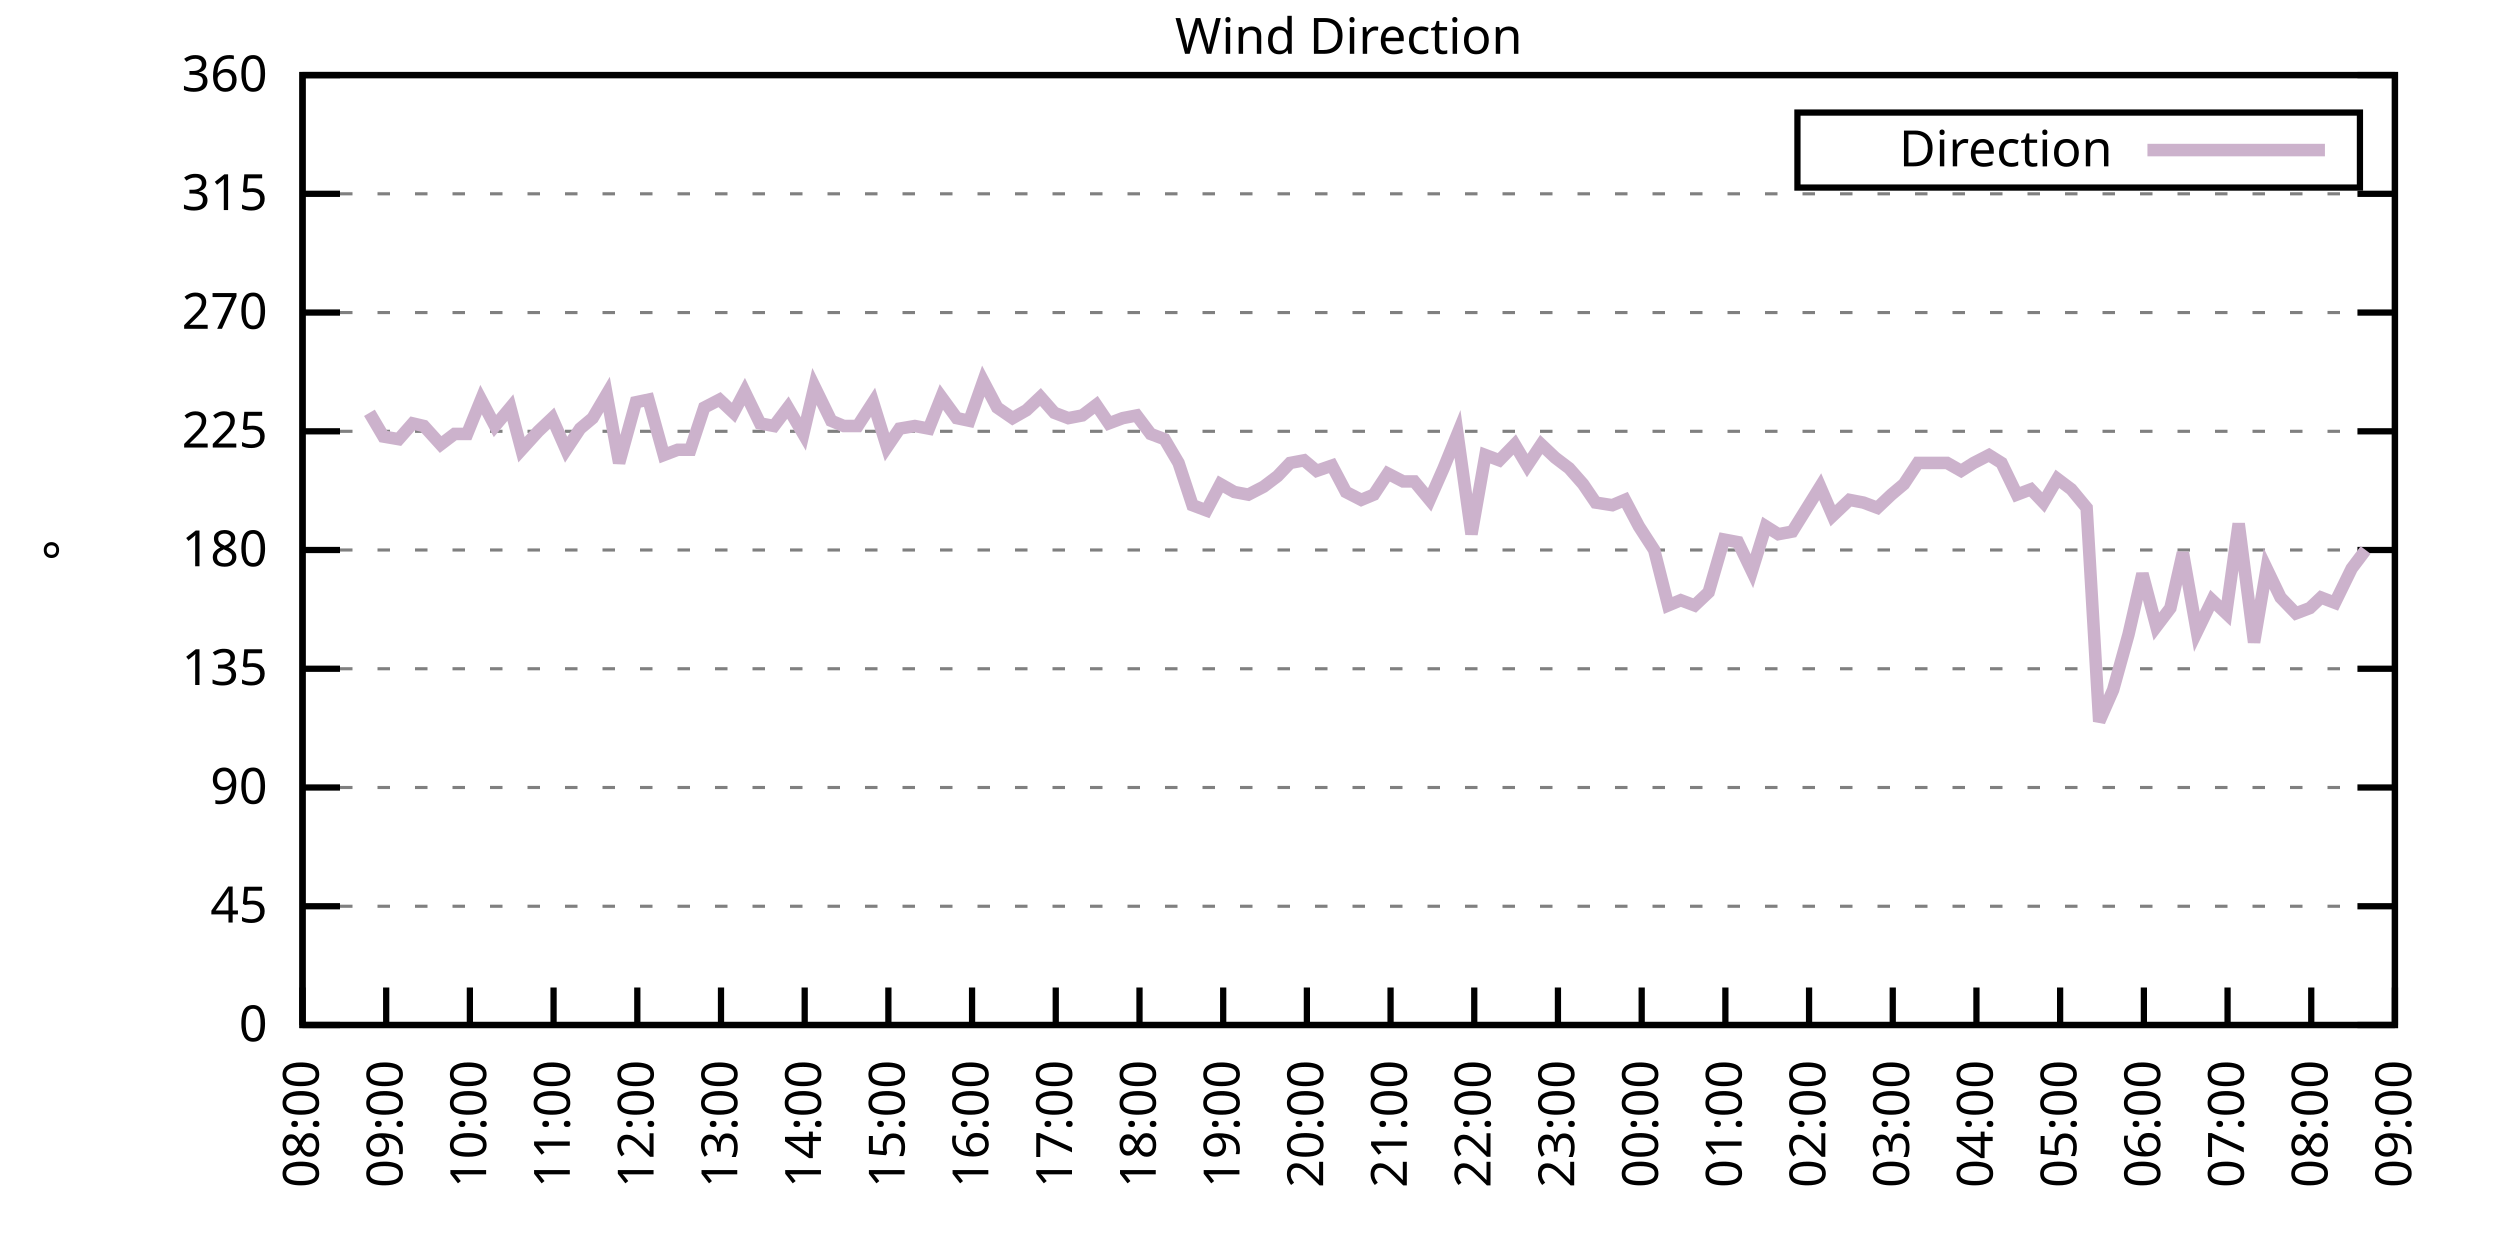
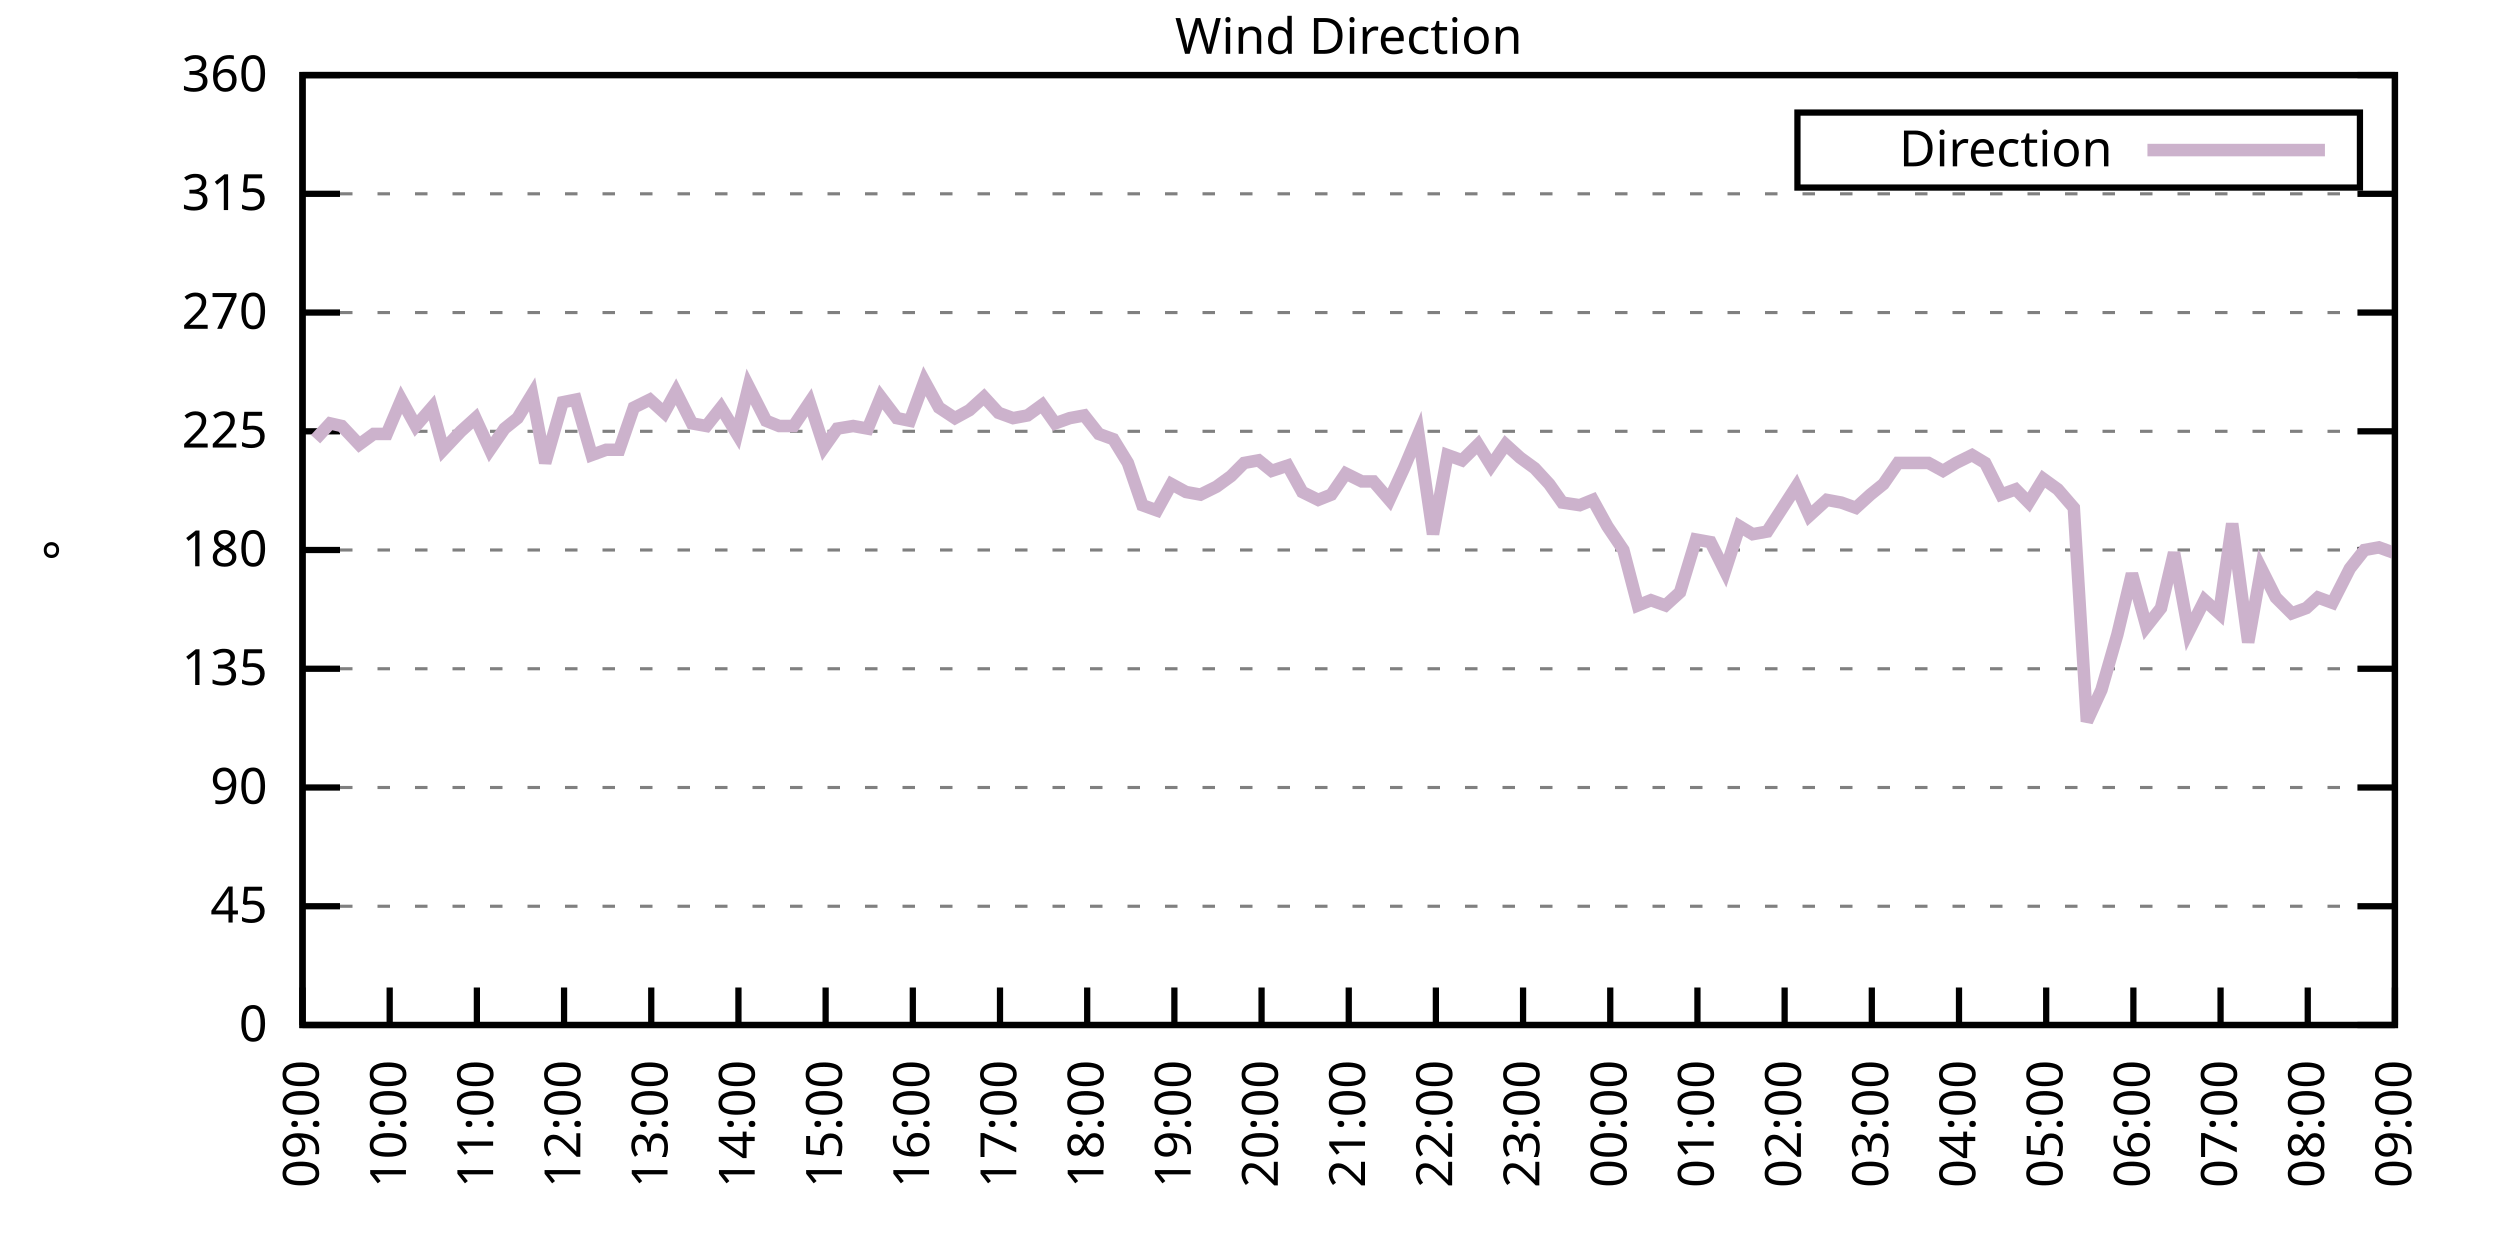
<svg xmlns="http://www.w3.org/2000/svg" xmlns:xlink="http://www.w3.org/1999/xlink" width="400" height="200" viewBox="0 0 400 200">
  <g id="gnuplot_canvas">
    <rect x="0" y="0" width="400" height="200" fill="none" />
    <defs>
      <circle id="gpDot" r="0.5" stroke-width="0.5" stroke="currentColor" />
      <path id="gpPt0" stroke-width="0.333" stroke="currentColor" d="M-1,0 h2 M0,-1 v2" />
      <path id="gpPt1" stroke-width="0.333" stroke="currentColor" d="M-1,-1 L1,1 M1,-1 L-1,1" />
      <path id="gpPt2" stroke-width="0.333" stroke="currentColor" d="M-1,0 L1,0 M0,-1 L0,1 M-1,-1 L1,1 M-1,1 L1,-1" />
      <rect id="gpPt3" stroke-width="0.333" stroke="currentColor" x="-1" y="-1" width="2" height="2" />
      <rect id="gpPt4" stroke-width="0.333" stroke="currentColor" fill="currentColor" x="-1" y="-1" width="2" height="2" />
      <circle id="gpPt5" stroke-width="0.333" stroke="currentColor" cx="0" cy="0" r="1" />
      <use xlink:href="#gpPt5" id="gpPt6" fill="currentColor" stroke="none" />
      <path id="gpPt7" stroke-width="0.333" stroke="currentColor" d="M0,-1.33 L-1.33,0.67 L1.33,0.67 z" />
      <use xlink:href="#gpPt7" id="gpPt8" fill="currentColor" stroke="none" />
      <use xlink:href="#gpPt7" id="gpPt9" stroke="currentColor" transform="rotate(180)" />
      <use xlink:href="#gpPt9" id="gpPt10" fill="currentColor" stroke="none" />
      <use xlink:href="#gpPt3" id="gpPt11" stroke="currentColor" transform="rotate(45)" />
      <use xlink:href="#gpPt11" id="gpPt12" fill="currentColor" stroke="none" />
      <path id="gpPt13" stroke-width="0.333" stroke="currentColor" d="M0,1.330 L1.265,0.411 L0.782,-1.067 L-0.782,-1.076 L-1.265,0.411 z" />
      <use xlink:href="#gpPt13" id="gpPt14" fill="currentColor" stroke="none" />
      <filter id="textbox" filterUnits="objectBoundingBox" x="0" y="0" height="1" width="1">
        <feFlood flood-color="white" flood-opacity="1" result="bgnd" />
        <feComposite in="SourceGraphic" in2="bgnd" operator="atop" />
      </filter>
      <filter id="greybox" filterUnits="objectBoundingBox" x="0" y="0" height="1" width="1">
        <feFlood flood-color="lightgrey" flood-opacity="1" result="grey" />
        <feComposite in="SourceGraphic" in2="grey" operator="atop" />
      </filter>
    </defs>
    <g fill="none" color="white" stroke="currentColor" stroke-width="1.00" stroke-linecap="butt" stroke-linejoin="miter">
</g>
    <g fill="none" color="black" stroke="currentColor" stroke-width="1.00" stroke-linecap="butt" stroke-linejoin="miter">
      <g stroke="none" shape-rendering="crispEdges">
        <polygon fill="rgb(255, 255, 255)" points="48.40,164.00 383.18,164.00 383.18,12.02 48.40,12.02 " />
      </g>
    </g>
    <g fill="none" color="black" stroke="currentColor" stroke-width="1.00" stroke-linecap="butt" stroke-linejoin="miter">
</g>
    <g fill="none" color="black" stroke="black" stroke-width="0.50" stroke-linecap="butt" stroke-linejoin="miter">
</g>
    <g fill="none" color="gray" stroke="currentColor" stroke-width="0.50" stroke-linecap="butt" stroke-linejoin="miter">
      <path stroke="gray" stroke-dasharray="2,4" class="gridline" d="M48.40,164.00 L383.19,164.00  " />
    </g>
    <g fill="none" color="gray" stroke="gray" stroke-width="1.00" stroke-linecap="butt" stroke-linejoin="miter">
</g>
    <g fill="none" color="black" stroke="currentColor" stroke-width="1.00" stroke-linecap="butt" stroke-linejoin="miter">
      <path stroke="black" d="M48.40,164.00 L54.40,164.00 M383.19,164.00 L377.19,164.00  " />
      <g transform="translate(42.80,166.60)" stroke="none" fill="black" font-family="Sans" font-size="8.00" text-anchor="end">
        <text>
          <tspan font-family="Sans"> 0</tspan>
        </text>
      </g>
    </g>
    <g fill="none" color="black" stroke="currentColor" stroke-width="1.00" stroke-linecap="butt" stroke-linejoin="miter">
</g>
    <g fill="none" color="black" stroke="black" stroke-width="0.50" stroke-linecap="butt" stroke-linejoin="miter">
</g>
    <g fill="none" color="gray" stroke="currentColor" stroke-width="0.50" stroke-linecap="butt" stroke-linejoin="miter">
      <path stroke="gray" stroke-dasharray="2,4" class="gridline" d="M48.40,145.00 L383.19,145.00  " />
    </g>
    <g fill="none" color="gray" stroke="gray" stroke-width="1.00" stroke-linecap="butt" stroke-linejoin="miter">
</g>
    <g fill="none" color="black" stroke="currentColor" stroke-width="1.00" stroke-linecap="butt" stroke-linejoin="miter">
      <path stroke="black" d="M48.40,145.00 L54.40,145.00 M383.19,145.00 L377.19,145.00  " />
      <g transform="translate(42.80,147.60)" stroke="none" fill="black" font-family="Sans" font-size="8.00" text-anchor="end">
        <text>
          <tspan font-family="Sans"> 45</tspan>
        </text>
      </g>
    </g>
    <g fill="none" color="black" stroke="currentColor" stroke-width="1.00" stroke-linecap="butt" stroke-linejoin="miter">
</g>
    <g fill="none" color="black" stroke="black" stroke-width="0.50" stroke-linecap="butt" stroke-linejoin="miter">
</g>
    <g fill="none" color="gray" stroke="currentColor" stroke-width="0.50" stroke-linecap="butt" stroke-linejoin="miter">
      <path stroke="gray" stroke-dasharray="2,4" class="gridline" d="M48.40,126.00 L383.19,126.00  " />
    </g>
    <g fill="none" color="gray" stroke="gray" stroke-width="1.00" stroke-linecap="butt" stroke-linejoin="miter">
</g>
    <g fill="none" color="black" stroke="currentColor" stroke-width="1.00" stroke-linecap="butt" stroke-linejoin="miter">
      <path stroke="black" d="M48.40,126.00 L54.40,126.00 M383.19,126.00 L377.19,126.00  " />
      <g transform="translate(42.80,128.60)" stroke="none" fill="black" font-family="Sans" font-size="8.00" text-anchor="end">
        <text>
          <tspan font-family="Sans"> 90</tspan>
        </text>
      </g>
    </g>
    <g fill="none" color="black" stroke="currentColor" stroke-width="1.00" stroke-linecap="butt" stroke-linejoin="miter">
</g>
    <g fill="none" color="black" stroke="black" stroke-width="0.50" stroke-linecap="butt" stroke-linejoin="miter">
</g>
    <g fill="none" color="gray" stroke="currentColor" stroke-width="0.50" stroke-linecap="butt" stroke-linejoin="miter">
      <path stroke="gray" stroke-dasharray="2,4" class="gridline" d="M48.40,107.00 L383.19,107.00  " />
    </g>
    <g fill="none" color="gray" stroke="gray" stroke-width="1.00" stroke-linecap="butt" stroke-linejoin="miter">
</g>
    <g fill="none" color="black" stroke="currentColor" stroke-width="1.00" stroke-linecap="butt" stroke-linejoin="miter">
      <path stroke="black" d="M48.40,107.00 L54.40,107.00 M383.19,107.00 L377.19,107.00  " />
      <g transform="translate(42.80,109.60)" stroke="none" fill="black" font-family="Sans" font-size="8.00" text-anchor="end">
        <text>
          <tspan font-family="Sans"> 135</tspan>
        </text>
      </g>
    </g>
    <g fill="none" color="black" stroke="currentColor" stroke-width="1.00" stroke-linecap="butt" stroke-linejoin="miter">
</g>
    <g fill="none" color="black" stroke="black" stroke-width="0.50" stroke-linecap="butt" stroke-linejoin="miter">
</g>
    <g fill="none" color="gray" stroke="currentColor" stroke-width="0.50" stroke-linecap="butt" stroke-linejoin="miter">
      <path stroke="gray" stroke-dasharray="2,4" class="gridline" d="M48.40,88.00 L383.19,88.00  " />
    </g>
    <g fill="none" color="gray" stroke="gray" stroke-width="1.00" stroke-linecap="butt" stroke-linejoin="miter">
</g>
    <g fill="none" color="black" stroke="currentColor" stroke-width="1.00" stroke-linecap="butt" stroke-linejoin="miter">
      <path stroke="black" d="M48.40,88.00 L54.40,88.00 M383.19,88.00 L377.19,88.00  " />
      <g transform="translate(42.80,90.60)" stroke="none" fill="black" font-family="Sans" font-size="8.00" text-anchor="end">
        <text>
          <tspan font-family="Sans"> 180</tspan>
        </text>
      </g>
    </g>
    <g fill="none" color="black" stroke="currentColor" stroke-width="1.00" stroke-linecap="butt" stroke-linejoin="miter">
</g>
    <g fill="none" color="black" stroke="black" stroke-width="0.50" stroke-linecap="butt" stroke-linejoin="miter">
</g>
    <g fill="none" color="gray" stroke="currentColor" stroke-width="0.50" stroke-linecap="butt" stroke-linejoin="miter">
      <path stroke="gray" stroke-dasharray="2,4" class="gridline" d="M48.40,69.01 L383.19,69.01  " />
    </g>
    <g fill="none" color="gray" stroke="gray" stroke-width="1.00" stroke-linecap="butt" stroke-linejoin="miter">
</g>
    <g fill="none" color="black" stroke="currentColor" stroke-width="1.00" stroke-linecap="butt" stroke-linejoin="miter">
      <path stroke="black" d="M48.40,69.01 L54.40,69.01 M383.19,69.01 L377.19,69.01  " />
      <g transform="translate(42.80,71.61)" stroke="none" fill="black" font-family="Sans" font-size="8.00" text-anchor="end">
        <text>
          <tspan font-family="Sans"> 225</tspan>
        </text>
      </g>
    </g>
    <g fill="none" color="black" stroke="currentColor" stroke-width="1.00" stroke-linecap="butt" stroke-linejoin="miter">
</g>
    <g fill="none" color="black" stroke="black" stroke-width="0.50" stroke-linecap="butt" stroke-linejoin="miter">
</g>
    <g fill="none" color="gray" stroke="currentColor" stroke-width="0.50" stroke-linecap="butt" stroke-linejoin="miter">
      <path stroke="gray" stroke-dasharray="2,4" class="gridline" d="M48.40,50.01 L383.19,50.01  " />
    </g>
    <g fill="none" color="gray" stroke="gray" stroke-width="1.00" stroke-linecap="butt" stroke-linejoin="miter">
</g>
    <g fill="none" color="black" stroke="currentColor" stroke-width="1.00" stroke-linecap="butt" stroke-linejoin="miter">
      <path stroke="black" d="M48.40,50.01 L54.40,50.01 M383.19,50.01 L377.19,50.01  " />
      <g transform="translate(42.80,52.61)" stroke="none" fill="black" font-family="Sans" font-size="8.00" text-anchor="end">
        <text>
          <tspan font-family="Sans"> 270</tspan>
        </text>
      </g>
    </g>
    <g fill="none" color="black" stroke="currentColor" stroke-width="1.00" stroke-linecap="butt" stroke-linejoin="miter">
</g>
    <g fill="none" color="black" stroke="black" stroke-width="0.50" stroke-linecap="butt" stroke-linejoin="miter">
</g>
    <g fill="none" color="gray" stroke="currentColor" stroke-width="0.50" stroke-linecap="butt" stroke-linejoin="miter">
      <path stroke="gray" stroke-dasharray="2,4" class="gridline" d="M48.40,31.01 L383.19,31.01  " />
    </g>
    <g fill="none" color="gray" stroke="gray" stroke-width="1.00" stroke-linecap="butt" stroke-linejoin="miter">
</g>
    <g fill="none" color="black" stroke="currentColor" stroke-width="1.00" stroke-linecap="butt" stroke-linejoin="miter">
      <path stroke="black" d="M48.40,31.01 L54.40,31.01 M383.19,31.01 L377.19,31.01  " />
      <g transform="translate(42.80,33.61)" stroke="none" fill="black" font-family="Sans" font-size="8.00" text-anchor="end">
        <text>
          <tspan font-family="Sans"> 315</tspan>
        </text>
      </g>
    </g>
    <g fill="none" color="black" stroke="currentColor" stroke-width="1.00" stroke-linecap="butt" stroke-linejoin="miter">
</g>
    <g fill="none" color="black" stroke="black" stroke-width="0.50" stroke-linecap="butt" stroke-linejoin="miter">
</g>
    <g fill="none" color="gray" stroke="currentColor" stroke-width="0.50" stroke-linecap="butt" stroke-linejoin="miter">
      <path stroke="gray" stroke-dasharray="2,4" class="gridline" d="M48.40,12.01 L383.19,12.01  " />
    </g>
    <g fill="none" color="gray" stroke="gray" stroke-width="1.00" stroke-linecap="butt" stroke-linejoin="miter">
</g>
    <g fill="none" color="black" stroke="currentColor" stroke-width="1.00" stroke-linecap="butt" stroke-linejoin="miter">
      <path stroke="black" d="M48.40,12.01 L54.40,12.01 M383.19,12.01 L377.19,12.01  " />
      <g transform="translate(42.80,14.61)" stroke="none" fill="black" font-family="Sans" font-size="8.00" text-anchor="end">
        <text>
          <tspan font-family="Sans"> 360</tspan>
        </text>
      </g>
    </g>
    <g fill="none" color="black" stroke="currentColor" stroke-width="1.00" stroke-linecap="butt" stroke-linejoin="miter">
      <path stroke="black" d="M48.40,164.00 L48.40,158.00  " />
      <g transform="translate(51.00,169.60) rotate(270.00)" stroke="none" fill="black" font-family="Sans" font-size="8.00" text-anchor="end">
        <text>
-           <tspan font-family="Sans">08:00</tspan>
-         </text>
-       </g>
-     </g>
-     <g fill="none" color="black" stroke="currentColor" stroke-width="1.00" stroke-linecap="butt" stroke-linejoin="miter">
-       <path stroke="black" d="M61.79,164.00 L61.79,158.00  " />
-       <g transform="translate(64.39,169.60) rotate(270.00)" stroke="none" fill="black" font-family="Sans" font-size="8.00" text-anchor="end">
-         <text>
          <tspan font-family="Sans">09:00</tspan>
        </text>
      </g>
    </g>
    <g fill="none" color="black" stroke="currentColor" stroke-width="1.00" stroke-linecap="butt" stroke-linejoin="miter">
-       <path stroke="black" d="M75.18,164.00 L75.18,158.00  " />
-       <g transform="translate(77.78,169.60) rotate(270.00)" stroke="none" fill="black" font-family="Sans" font-size="8.00" text-anchor="end">
+       <path stroke="black" d="M62.35,164.00 L62.35,158.00  " />
+       <g transform="translate(64.95,169.60) rotate(270.00)" stroke="none" fill="black" font-family="Sans" font-size="8.00" text-anchor="end">
        <text>
          <tspan font-family="Sans">10:00</tspan>
        </text>
      </g>
    </g>
    <g fill="none" color="black" stroke="currentColor" stroke-width="1.00" stroke-linecap="butt" stroke-linejoin="miter">
-       <path stroke="black" d="M88.57,164.00 L88.57,158.00  " />
-       <g transform="translate(91.17,169.60) rotate(270.00)" stroke="none" fill="black" font-family="Sans" font-size="8.00" text-anchor="end">
+       <path stroke="black" d="M76.30,164.00 L76.30,158.00  " />
+       <g transform="translate(78.90,169.60) rotate(270.00)" stroke="none" fill="black" font-family="Sans" font-size="8.00" text-anchor="end">
        <text>
          <tspan font-family="Sans">11:00</tspan>
        </text>
      </g>
    </g>
    <g fill="none" color="black" stroke="currentColor" stroke-width="1.00" stroke-linecap="butt" stroke-linejoin="miter">
-       <path stroke="black" d="M101.97,164.00 L101.97,158.00  " />
-       <g transform="translate(104.57,169.60) rotate(270.00)" stroke="none" fill="black" font-family="Sans" font-size="8.00" text-anchor="end">
+       <path stroke="black" d="M90.25,164.00 L90.25,158.00  " />
+       <g transform="translate(92.85,169.60) rotate(270.00)" stroke="none" fill="black" font-family="Sans" font-size="8.00" text-anchor="end">
        <text>
          <tspan font-family="Sans">12:00</tspan>
        </text>
      </g>
    </g>
    <g fill="none" color="black" stroke="currentColor" stroke-width="1.00" stroke-linecap="butt" stroke-linejoin="miter">
-       <path stroke="black" d="M115.36,164.00 L115.36,158.00  " />
-       <g transform="translate(117.96,169.60) rotate(270.00)" stroke="none" fill="black" font-family="Sans" font-size="8.00" text-anchor="end">
+       <path stroke="black" d="M104.20,164.00 L104.20,158.00  " />
+       <g transform="translate(106.80,169.60) rotate(270.00)" stroke="none" fill="black" font-family="Sans" font-size="8.00" text-anchor="end">
        <text>
          <tspan font-family="Sans">13:00</tspan>
        </text>
      </g>
    </g>
    <g fill="none" color="black" stroke="currentColor" stroke-width="1.00" stroke-linecap="butt" stroke-linejoin="miter">
-       <path stroke="black" d="M128.75,164.00 L128.75,158.00  " />
-       <g transform="translate(131.35,169.60) rotate(270.00)" stroke="none" fill="black" font-family="Sans" font-size="8.00" text-anchor="end">
+       <path stroke="black" d="M118.15,164.00 L118.15,158.00  " />
+       <g transform="translate(120.75,169.60) rotate(270.00)" stroke="none" fill="black" font-family="Sans" font-size="8.00" text-anchor="end">
        <text>
          <tspan font-family="Sans">14:00</tspan>
        </text>
      </g>
    </g>
    <g fill="none" color="black" stroke="currentColor" stroke-width="1.00" stroke-linecap="butt" stroke-linejoin="miter">
-       <path stroke="black" d="M142.14,164.00 L142.14,158.00  " />
-       <g transform="translate(144.74,169.60) rotate(270.00)" stroke="none" fill="black" font-family="Sans" font-size="8.00" text-anchor="end">
+       <path stroke="black" d="M132.10,164.00 L132.10,158.00  " />
+       <g transform="translate(134.70,169.60) rotate(270.00)" stroke="none" fill="black" font-family="Sans" font-size="8.00" text-anchor="end">
        <text>
          <tspan font-family="Sans">15:00</tspan>
        </text>
      </g>
    </g>
    <g fill="none" color="black" stroke="currentColor" stroke-width="1.00" stroke-linecap="butt" stroke-linejoin="miter">
-       <path stroke="black" d="M155.53,164.00 L155.53,158.00  " />
-       <g transform="translate(158.13,169.60) rotate(270.00)" stroke="none" fill="black" font-family="Sans" font-size="8.00" text-anchor="end">
+       <path stroke="black" d="M146.05,164.00 L146.05,158.00  " />
+       <g transform="translate(148.65,169.60) rotate(270.00)" stroke="none" fill="black" font-family="Sans" font-size="8.00" text-anchor="end">
        <text>
          <tspan font-family="Sans">16:00</tspan>
        </text>
      </g>
    </g>
    <g fill="none" color="black" stroke="currentColor" stroke-width="1.00" stroke-linecap="butt" stroke-linejoin="miter">
-       <path stroke="black" d="M168.92,164.00 L168.92,158.00  " />
-       <g transform="translate(171.52,169.60) rotate(270.00)" stroke="none" fill="black" font-family="Sans" font-size="8.00" text-anchor="end">
+       <path stroke="black" d="M160.00,164.00 L160.00,158.00  " />
+       <g transform="translate(162.60,169.60) rotate(270.00)" stroke="none" fill="black" font-family="Sans" font-size="8.00" text-anchor="end">
        <text>
          <tspan font-family="Sans">17:00</tspan>
        </text>
      </g>
    </g>
    <g fill="none" color="black" stroke="currentColor" stroke-width="1.00" stroke-linecap="butt" stroke-linejoin="miter">
-       <path stroke="black" d="M182.32,164.00 L182.32,158.00  " />
-       <g transform="translate(184.92,169.60) rotate(270.00)" stroke="none" fill="black" font-family="Sans" font-size="8.00" text-anchor="end">
+       <path stroke="black" d="M173.95,164.00 L173.95,158.00  " />
+       <g transform="translate(176.55,169.60) rotate(270.00)" stroke="none" fill="black" font-family="Sans" font-size="8.00" text-anchor="end">
        <text>
          <tspan font-family="Sans">18:00</tspan>
        </text>
      </g>
    </g>
    <g fill="none" color="black" stroke="currentColor" stroke-width="1.00" stroke-linecap="butt" stroke-linejoin="miter">
-       <path stroke="black" d="M195.71,164.00 L195.71,158.00  " />
-       <g transform="translate(198.31,169.60) rotate(270.00)" stroke="none" fill="black" font-family="Sans" font-size="8.00" text-anchor="end">
+       <path stroke="black" d="M187.90,164.00 L187.90,158.00  " />
+       <g transform="translate(190.50,169.60) rotate(270.00)" stroke="none" fill="black" font-family="Sans" font-size="8.00" text-anchor="end">
        <text>
          <tspan font-family="Sans">19:00</tspan>
        </text>
      </g>
    </g>
    <g fill="none" color="black" stroke="currentColor" stroke-width="1.00" stroke-linecap="butt" stroke-linejoin="miter">
-       <path stroke="black" d="M209.10,164.00 L209.10,158.00  " />
-       <g transform="translate(211.70,169.60) rotate(270.00)" stroke="none" fill="black" font-family="Sans" font-size="8.00" text-anchor="end">
+       <path stroke="black" d="M201.85,164.00 L201.85,158.00  " />
+       <g transform="translate(204.45,169.60) rotate(270.00)" stroke="none" fill="black" font-family="Sans" font-size="8.00" text-anchor="end">
        <text>
          <tspan font-family="Sans">20:00</tspan>
        </text>
      </g>
    </g>
    <g fill="none" color="black" stroke="currentColor" stroke-width="1.00" stroke-linecap="butt" stroke-linejoin="miter">
-       <path stroke="black" d="M222.49,164.00 L222.49,158.00  " />
-       <g transform="translate(225.09,169.60) rotate(270.00)" stroke="none" fill="black" font-family="Sans" font-size="8.00" text-anchor="end">
+       <path stroke="black" d="M215.80,164.00 L215.80,158.00  " />
+       <g transform="translate(218.40,169.60) rotate(270.00)" stroke="none" fill="black" font-family="Sans" font-size="8.00" text-anchor="end">
        <text>
          <tspan font-family="Sans">21:00</tspan>
        </text>
      </g>
    </g>
    <g fill="none" color="black" stroke="currentColor" stroke-width="1.00" stroke-linecap="butt" stroke-linejoin="miter">
-       <path stroke="black" d="M235.88,164.00 L235.88,158.00  " />
-       <g transform="translate(238.48,169.60) rotate(270.00)" stroke="none" fill="black" font-family="Sans" font-size="8.00" text-anchor="end">
+       <path stroke="black" d="M229.74,164.00 L229.74,158.00  " />
+       <g transform="translate(232.34,169.60) rotate(270.00)" stroke="none" fill="black" font-family="Sans" font-size="8.00" text-anchor="end">
        <text>
          <tspan font-family="Sans">22:00</tspan>
        </text>
      </g>
    </g>
    <g fill="none" color="black" stroke="currentColor" stroke-width="1.00" stroke-linecap="butt" stroke-linejoin="miter">
-       <path stroke="black" d="M249.27,164.00 L249.27,158.00  " />
-       <g transform="translate(251.87,169.60) rotate(270.00)" stroke="none" fill="black" font-family="Sans" font-size="8.00" text-anchor="end">
+       <path stroke="black" d="M243.69,164.00 L243.69,158.00  " />
+       <g transform="translate(246.29,169.60) rotate(270.00)" stroke="none" fill="black" font-family="Sans" font-size="8.00" text-anchor="end">
        <text>
          <tspan font-family="Sans">23:00</tspan>
        </text>
      </g>
    </g>
    <g fill="none" color="black" stroke="currentColor" stroke-width="1.00" stroke-linecap="butt" stroke-linejoin="miter">
-       <path stroke="black" d="M262.67,164.00 L262.67,158.00  " />
-       <g transform="translate(265.27,169.60) rotate(270.00)" stroke="none" fill="black" font-family="Sans" font-size="8.00" text-anchor="end">
+       <path stroke="black" d="M257.64,164.00 L257.64,158.00  " />
+       <g transform="translate(260.24,169.60) rotate(270.00)" stroke="none" fill="black" font-family="Sans" font-size="8.00" text-anchor="end">
        <text>
          <tspan font-family="Sans">00:00</tspan>
        </text>
      </g>
    </g>
    <g fill="none" color="black" stroke="currentColor" stroke-width="1.00" stroke-linecap="butt" stroke-linejoin="miter">
-       <path stroke="black" d="M276.06,164.00 L276.06,158.00  " />
-       <g transform="translate(278.66,169.60) rotate(270.00)" stroke="none" fill="black" font-family="Sans" font-size="8.00" text-anchor="end">
+       <path stroke="black" d="M271.59,164.00 L271.59,158.00  " />
+       <g transform="translate(274.19,169.60) rotate(270.00)" stroke="none" fill="black" font-family="Sans" font-size="8.00" text-anchor="end">
        <text>
          <tspan font-family="Sans">01:00</tspan>
        </text>
      </g>
    </g>
    <g fill="none" color="black" stroke="currentColor" stroke-width="1.00" stroke-linecap="butt" stroke-linejoin="miter">
-       <path stroke="black" d="M289.45,164.00 L289.45,158.00  " />
-       <g transform="translate(292.05,169.60) rotate(270.00)" stroke="none" fill="black" font-family="Sans" font-size="8.00" text-anchor="end">
+       <path stroke="black" d="M285.54,164.00 L285.54,158.00  " />
+       <g transform="translate(288.14,169.60) rotate(270.00)" stroke="none" fill="black" font-family="Sans" font-size="8.00" text-anchor="end">
        <text>
          <tspan font-family="Sans">02:00</tspan>
        </text>
      </g>
    </g>
    <g fill="none" color="black" stroke="currentColor" stroke-width="1.00" stroke-linecap="butt" stroke-linejoin="miter">
-       <path stroke="black" d="M302.84,164.00 L302.84,158.00  " />
-       <g transform="translate(305.44,169.60) rotate(270.00)" stroke="none" fill="black" font-family="Sans" font-size="8.00" text-anchor="end">
+       <path stroke="black" d="M299.49,164.00 L299.49,158.00  " />
+       <g transform="translate(302.09,169.60) rotate(270.00)" stroke="none" fill="black" font-family="Sans" font-size="8.00" text-anchor="end">
        <text>
          <tspan font-family="Sans">03:00</tspan>
        </text>
      </g>
    </g>
    <g fill="none" color="black" stroke="currentColor" stroke-width="1.00" stroke-linecap="butt" stroke-linejoin="miter">
-       <path stroke="black" d="M316.23,164.00 L316.23,158.00  " />
-       <g transform="translate(318.83,169.60) rotate(270.00)" stroke="none" fill="black" font-family="Sans" font-size="8.00" text-anchor="end">
+       <path stroke="black" d="M313.44,164.00 L313.44,158.00  " />
+       <g transform="translate(316.04,169.60) rotate(270.00)" stroke="none" fill="black" font-family="Sans" font-size="8.00" text-anchor="end">
        <text>
          <tspan font-family="Sans">04:00</tspan>
        </text>
      </g>
    </g>
    <g fill="none" color="black" stroke="currentColor" stroke-width="1.00" stroke-linecap="butt" stroke-linejoin="miter">
-       <path stroke="black" d="M329.62,164.00 L329.62,158.00  " />
-       <g transform="translate(332.22,169.60) rotate(270.00)" stroke="none" fill="black" font-family="Sans" font-size="8.00" text-anchor="end">
+       <path stroke="black" d="M327.39,164.00 L327.39,158.00  " />
+       <g transform="translate(329.99,169.60) rotate(270.00)" stroke="none" fill="black" font-family="Sans" font-size="8.00" text-anchor="end">
        <text>
          <tspan font-family="Sans">05:00</tspan>
        </text>
      </g>
    </g>
    <g fill="none" color="black" stroke="currentColor" stroke-width="1.00" stroke-linecap="butt" stroke-linejoin="miter">
-       <path stroke="black" d="M343.02,164.00 L343.02,158.00  " />
-       <g transform="translate(345.62,169.60) rotate(270.00)" stroke="none" fill="black" font-family="Sans" font-size="8.00" text-anchor="end">
+       <path stroke="black" d="M341.34,164.00 L341.34,158.00  " />
+       <g transform="translate(343.94,169.60) rotate(270.00)" stroke="none" fill="black" font-family="Sans" font-size="8.00" text-anchor="end">
        <text>
          <tspan font-family="Sans">06:00</tspan>
        </text>
      </g>
    </g>
    <g fill="none" color="black" stroke="currentColor" stroke-width="1.00" stroke-linecap="butt" stroke-linejoin="miter">
-       <path stroke="black" d="M356.41,164.00 L356.41,158.00  " />
-       <g transform="translate(359.01,169.60) rotate(270.00)" stroke="none" fill="black" font-family="Sans" font-size="8.00" text-anchor="end">
+       <path stroke="black" d="M355.29,164.00 L355.29,158.00  " />
+       <g transform="translate(357.89,169.60) rotate(270.00)" stroke="none" fill="black" font-family="Sans" font-size="8.00" text-anchor="end">
        <text>
          <tspan font-family="Sans">07:00</tspan>
        </text>
      </g>
    </g>
    <g fill="none" color="black" stroke="currentColor" stroke-width="1.00" stroke-linecap="butt" stroke-linejoin="miter">
-       <path stroke="black" d="M369.80,164.00 L369.80,158.00  " />
-       <g transform="translate(372.40,169.60) rotate(270.00)" stroke="none" fill="black" font-family="Sans" font-size="8.00" text-anchor="end">
+       <path stroke="black" d="M369.24,164.00 L369.24,158.00  " />
+       <g transform="translate(371.84,169.60) rotate(270.00)" stroke="none" fill="black" font-family="Sans" font-size="8.00" text-anchor="end">
        <text>
          <tspan font-family="Sans">08:00</tspan>
        </text>
      </g>
    </g>
    <g fill="none" color="black" stroke="currentColor" stroke-width="1.00" stroke-linecap="butt" stroke-linejoin="miter">
      <path stroke="black" d="M383.19,164.00 L383.19,158.00  " />
      <g transform="translate(385.79,169.60) rotate(270.00)" stroke="none" fill="black" font-family="Sans" font-size="8.00" text-anchor="end">
        <text>
          <tspan font-family="Sans">09:00</tspan>
        </text>
      </g>
    </g>
    <g fill="none" color="black" stroke="currentColor" stroke-width="1.00" stroke-linecap="butt" stroke-linejoin="miter">
</g>
    <g fill="none" color="black" stroke="currentColor" stroke-width="1.00" stroke-linecap="butt" stroke-linejoin="miter">
      <path stroke="black" d="M48.40,12.01 L48.40,164.00 L383.19,164.00 L383.19,12.01 L48.40,12.01 Z  " />
    </g>
    <g fill="none" color="black" stroke="currentColor" stroke-width="1.00" stroke-linecap="butt" stroke-linejoin="miter">
</g>
    <g fill="none" color="black" stroke="currentColor" stroke-width="1.00" stroke-linecap="butt" stroke-linejoin="miter">
      <path stroke="black" d="M287.59,30.01 L287.59,18.01 L377.59,18.01 L377.59,30.01 L287.59,30.01 Z  " />
    </g>
    <g id="Wind_direction_plot_1">
      <g fill="none" color="white" stroke="black" stroke-width="2.00" stroke-linecap="butt" stroke-linejoin="miter">
</g>
      <g fill="none" color="black" stroke="currentColor" stroke-width="2.00" stroke-linecap="butt" stroke-linejoin="miter">
        <g transform="translate(337.99,26.61)" stroke="none" fill="black" font-family="Sans" font-size="8.00" text-anchor="end">
          <text>
            <tspan font-family="Sans">Direction</tspan>
          </text>
        </g>
      </g>
      <g fill="none" color="black" stroke="currentColor" stroke-width="2.00" stroke-linecap="butt" stroke-linejoin="miter">
-         <path stroke="rgb(204, 178, 204)" d="M343.59,24.01 L371.99,24.01 M59.11,66.05 L61.35,69.85 L63.80,70.27 L66.03,67.74 L67.82,68.16 L70.50,71.12   L72.73,69.43 L74.74,69.43 L76.97,63.94 L79.20,68.16 L81.66,65.21 L83.44,71.96 L86.12,69.01 L88.35,66.90   L90.58,71.96 L92.82,68.58 L94.82,66.90 L97.06,63.10 L99.06,74.07 L101.74,64.36 L103.75,63.94 L106.21,72.81   L108.44,71.96 L110.45,71.96 L112.68,65.21 L115.13,63.94 L117.37,66.05 L119.15,62.67 L121.61,67.74 L123.84,68.16   L126.07,65.21 L128.53,69.43 L130.31,61.83 L132.99,67.32 L135.00,68.16 L137.23,68.16 L139.69,64.36 L141.92,71.54   L143.93,68.58 L146.38,68.16 L148.61,68.58 L150.62,63.52 L153.08,66.90 L155.09,67.32 L157.32,60.98 L159.55,65.21   L162.01,66.90 L164.24,65.63 L166.47,63.52 L168.70,66.05 L170.93,66.90 L173.17,66.47 L175.40,64.78 L177.41,67.74   L179.64,66.90 L181.87,66.47 L184.10,69.43 L186.33,70.27 L188.57,74.07 L190.80,80.83 L193.03,81.67 L195.26,77.45   L197.49,78.72 L199.73,79.14 L202.18,77.87 L204.41,76.18 L206.42,74.07 L208.65,73.65 L210.66,75.34 L213.12,74.49   L215.35,78.72 L217.80,79.98 L219.81,79.14 L222.04,75.76 L224.50,77.03 L226.29,77.03 L228.74,79.98 L230.97,74.92   L233.20,69.43 L235.44,85.47 L237.67,72.81 L239.90,73.65 L242.36,71.12 L244.36,74.49 L246.60,71.12 L248.83,73.23   L251.06,74.92 L253.29,77.45 L255.30,80.41 L257.98,80.83 L259.99,79.98 L262.22,84.21 L264.67,88.00 L266.91,96.87   L268.92,96.03 L271.15,96.87 L273.38,94.76 L275.83,86.32 L278.07,86.74 L280.30,91.38 L282.53,84.21 L284.54,85.47   L286.77,85.05 L291.23,77.87 L293.24,82.52 L295.92,79.98 L298.15,80.41 L300.39,81.25 L302.62,79.14 L304.63,77.45   L306.86,74.07 L309.31,74.07 L311.54,74.07 L313.78,75.34 L315.79,74.07 L318.24,72.81 L320.25,74.07 L322.70,79.14   L324.94,78.29 L326.95,80.41 L329.18,76.61 L331.41,78.29 L333.86,81.25 L335.87,115.45 L338.10,110.38 L340.56,101.52   L342.79,91.80 L345.02,100.25 L347.26,97.29 L349.26,88.43 L351.50,101.09 L353.95,96.03 L356.18,98.14 L358.19,83.78   L360.65,102.78 L362.66,90.96 L364.89,95.60 L367.34,98.14 L369.58,97.29 L371.36,95.60 L373.59,96.45 L376.27,90.96   L378.50,88.00  " />
+         <path stroke="rgb(204, 178, 204)" d="M343.59,24.01 L371.99,24.01 M50.49,70.27 L52.82,67.74 L54.68,68.16 L57.47,71.12 L59.79,69.43 L61.88,69.43   L64.21,63.94 L66.53,68.16 L69.09,65.21 L70.95,71.96 L73.74,69.01 L76.07,66.90 L78.39,71.96 L80.72,68.58   L82.81,66.90 L85.13,63.10 L87.23,74.07 L90.02,64.36 L92.11,63.94 L94.67,72.81 L96.99,71.96 L99.08,71.96   L101.41,65.21 L103.97,63.94 L106.29,66.05 L108.15,62.67 L110.71,67.74 L113.03,68.16 L115.36,65.21 L117.92,69.43   L119.78,61.83 L122.57,67.32 L124.66,68.16 L126.98,68.16 L129.54,64.36 L131.87,71.54 L133.96,68.58 L136.51,68.16   L138.84,68.58 L140.93,63.52 L143.49,66.90 L145.58,67.32 L147.91,60.98 L150.23,65.21 L152.79,66.90 L155.11,65.63   L157.44,63.52 L159.76,66.05 L162.09,66.90 L164.41,66.47 L166.74,64.78 L168.83,67.74 L171.16,66.90 L173.48,66.47   L175.81,69.43 L178.13,70.27 L180.46,74.07 L182.78,80.83 L185.11,81.67 L187.43,77.45 L189.76,78.72 L192.08,79.14   L194.64,77.87 L196.96,76.18 L199.06,74.07 L201.38,73.65 L203.47,75.34 L206.03,74.49 L208.36,78.72 L210.91,79.98   L213.01,79.14 L215.33,75.76 L217.89,77.03 L219.75,77.03 L222.30,79.98 L224.63,74.92 L226.95,69.43 L229.28,85.47   L231.60,72.81 L233.93,73.65 L236.49,71.12 L238.58,74.49 L240.90,71.12 L243.23,73.23 L245.55,74.92 L247.88,77.45   L249.97,80.41 L252.76,80.83 L254.85,79.98 L257.18,84.21 L259.74,88.00 L262.06,96.87 L264.15,96.03 L266.48,96.87   L268.80,94.76 L271.36,86.32 L273.69,86.74 L276.01,91.38 L278.34,84.21 L280.43,85.47 L282.75,85.05 L287.40,77.87   L289.50,82.52 L292.29,79.98 L294.61,80.41 L296.94,81.25 L299.26,79.14 L301.35,77.45 L303.68,74.07 L306.23,74.07   L308.56,74.07 L310.88,75.34 L312.98,74.07 L315.53,72.81 L317.63,74.07 L320.18,79.14 L322.51,78.29 L324.60,80.41   L326.93,76.61 L329.25,78.29 L331.81,81.25 L333.90,115.45 L336.23,110.38 L338.78,101.52 L341.11,91.80 L343.43,100.25   L345.76,97.29 L347.85,88.43 L350.18,101.09 L352.73,96.03 L355.06,98.14 L357.15,83.78 L359.71,102.78 L361.80,90.96   L364.13,95.60 L366.68,98.14 L369.01,97.29 L370.87,95.60 L373.19,96.45 L375.98,90.96 L378.31,88.00 L380.63,87.58   L382.96,88.43  " />
      </g>
    </g>
    <g fill="none" color="black" stroke="currentColor" stroke-width="2.00" stroke-linecap="butt" stroke-linejoin="miter">
</g>
    <g fill="none" color="black" stroke="black" stroke-width="1.00" stroke-linecap="butt" stroke-linejoin="miter">
</g>
    <g fill="none" color="black" stroke="currentColor" stroke-width="1.00" stroke-linecap="butt" stroke-linejoin="miter">
      <path stroke="black" d="M48.40,12.01 L48.40,164.00 L383.19,164.00 L383.19,12.01 L48.40,12.01 Z  " />
      <g transform="translate(12.80,88.01) rotate(270.00)" stroke="none" fill="black" font-family="Sans" font-size="8.00" text-anchor="middle">
        <text>
          <tspan font-family="Sans">°</tspan>
        </text>
      </g>
    </g>
    <g fill="none" color="black" stroke="currentColor" stroke-width="1.00" stroke-linecap="butt" stroke-linejoin="miter">
</g>
    <g fill="none" color="black" stroke="currentColor" stroke-width="1.00" stroke-linecap="butt" stroke-linejoin="miter">
      <g transform="translate(215.79,8.61)" stroke="none" fill="black" font-family="Sans" font-size="8.00" text-anchor="middle">
        <text>
          <tspan font-family="Sans">Wind Direction</tspan>
        </text>
      </g>
    </g>
    <g fill="none" color="black" stroke="currentColor" stroke-width="1.00" stroke-linecap="butt" stroke-linejoin="miter">
</g>
  </g>
</svg>
